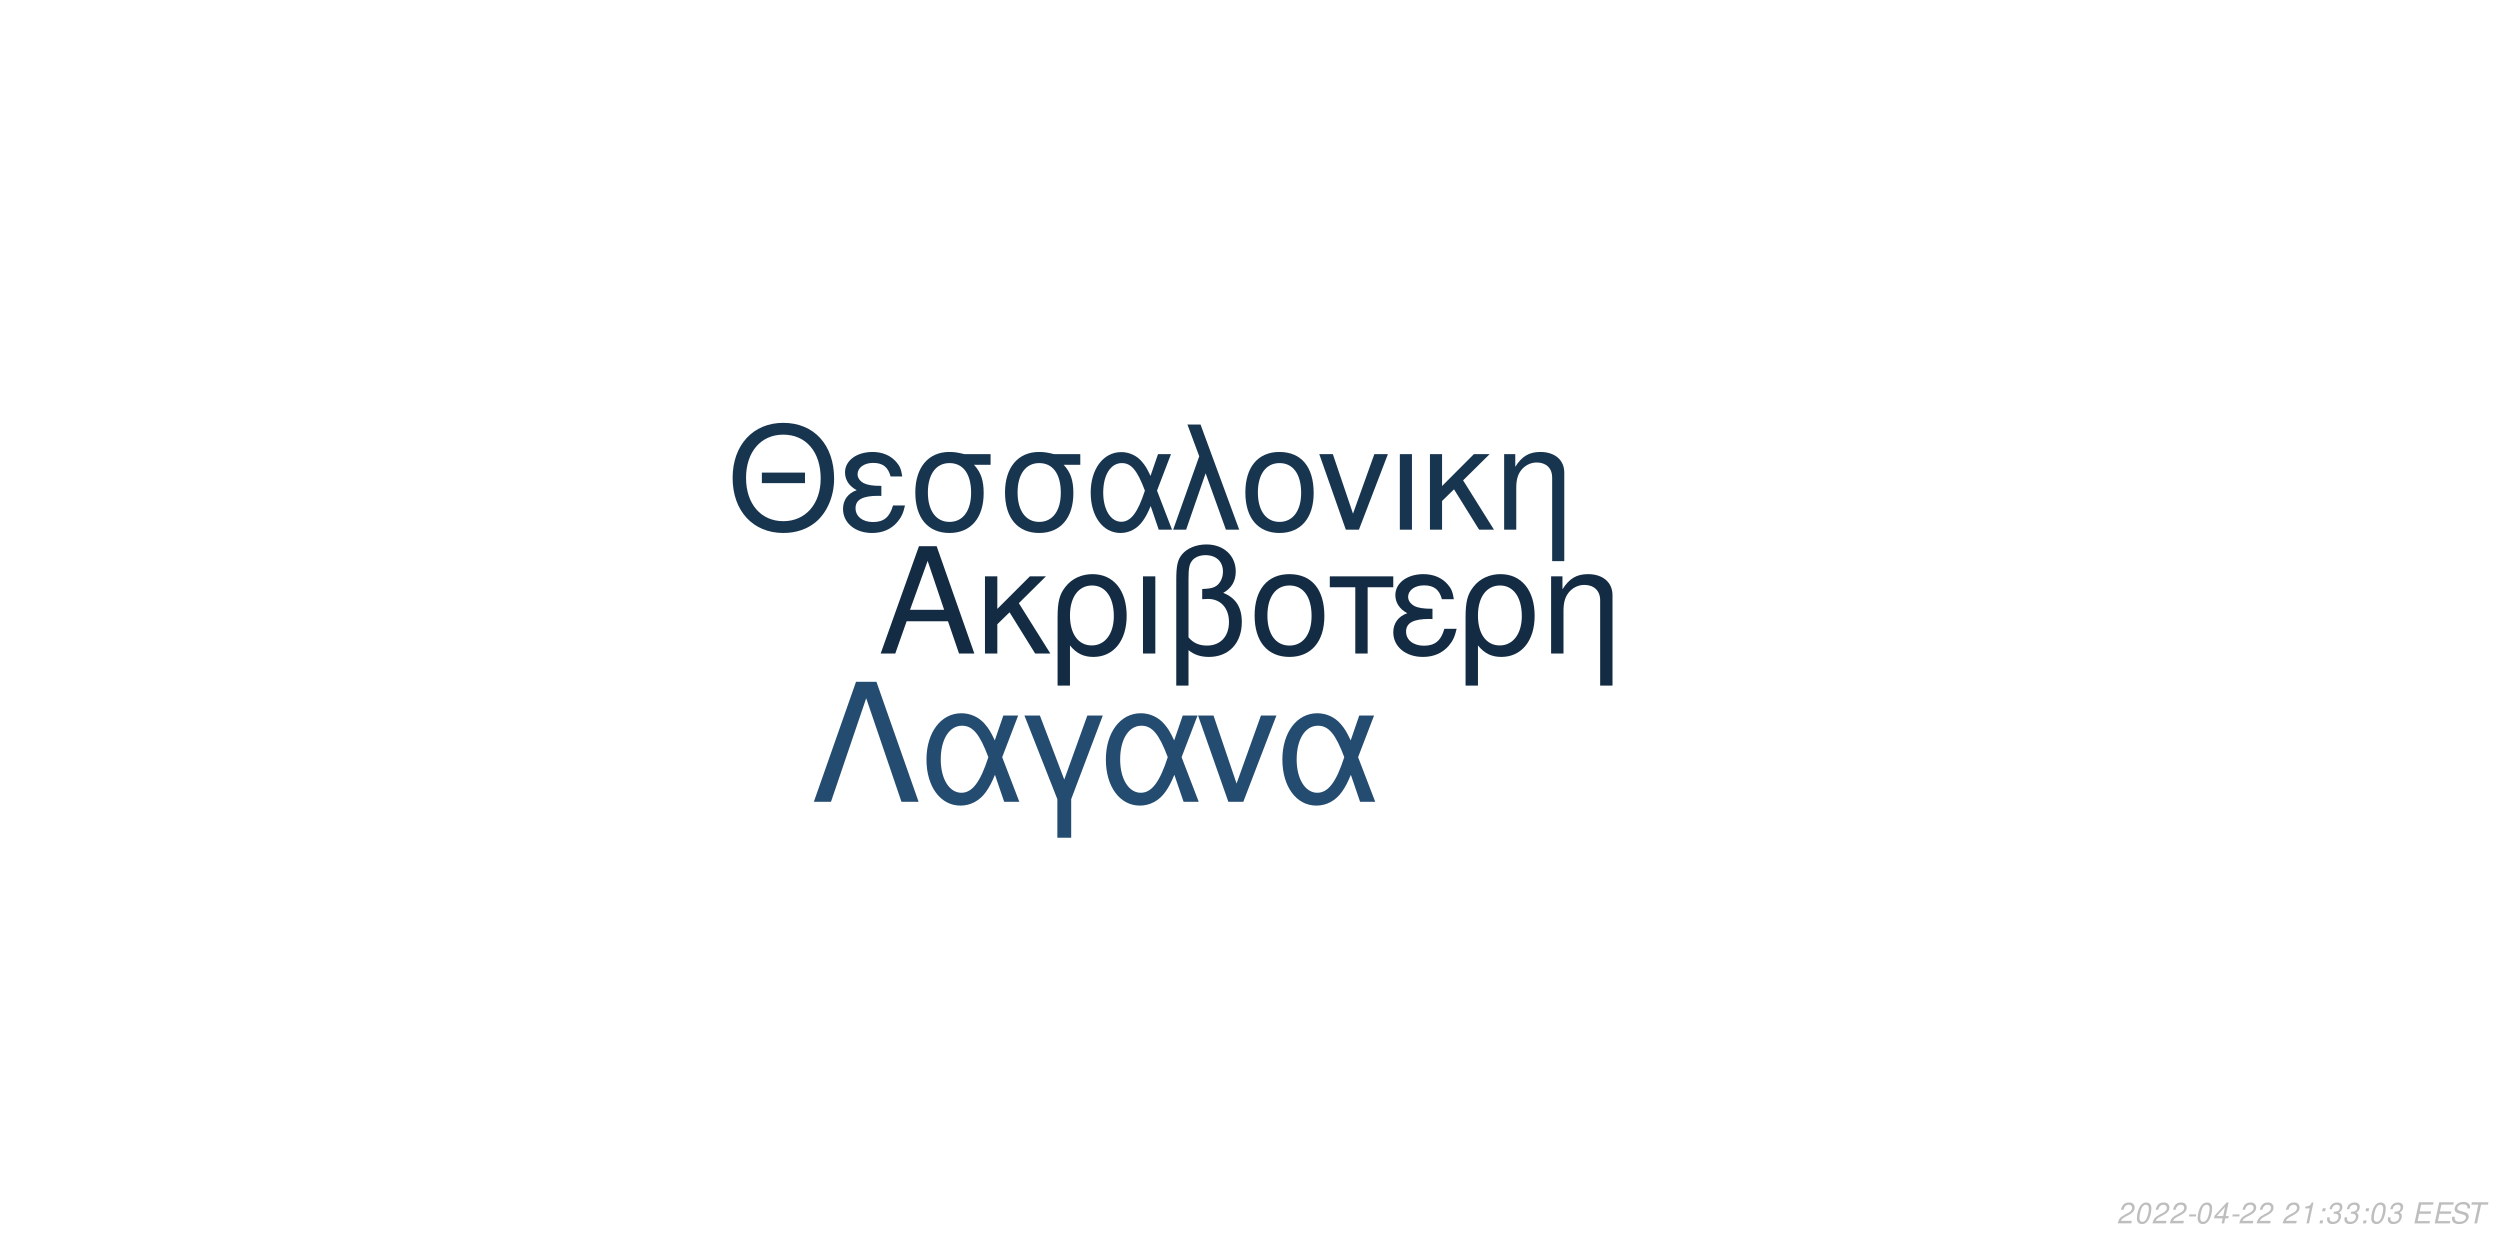
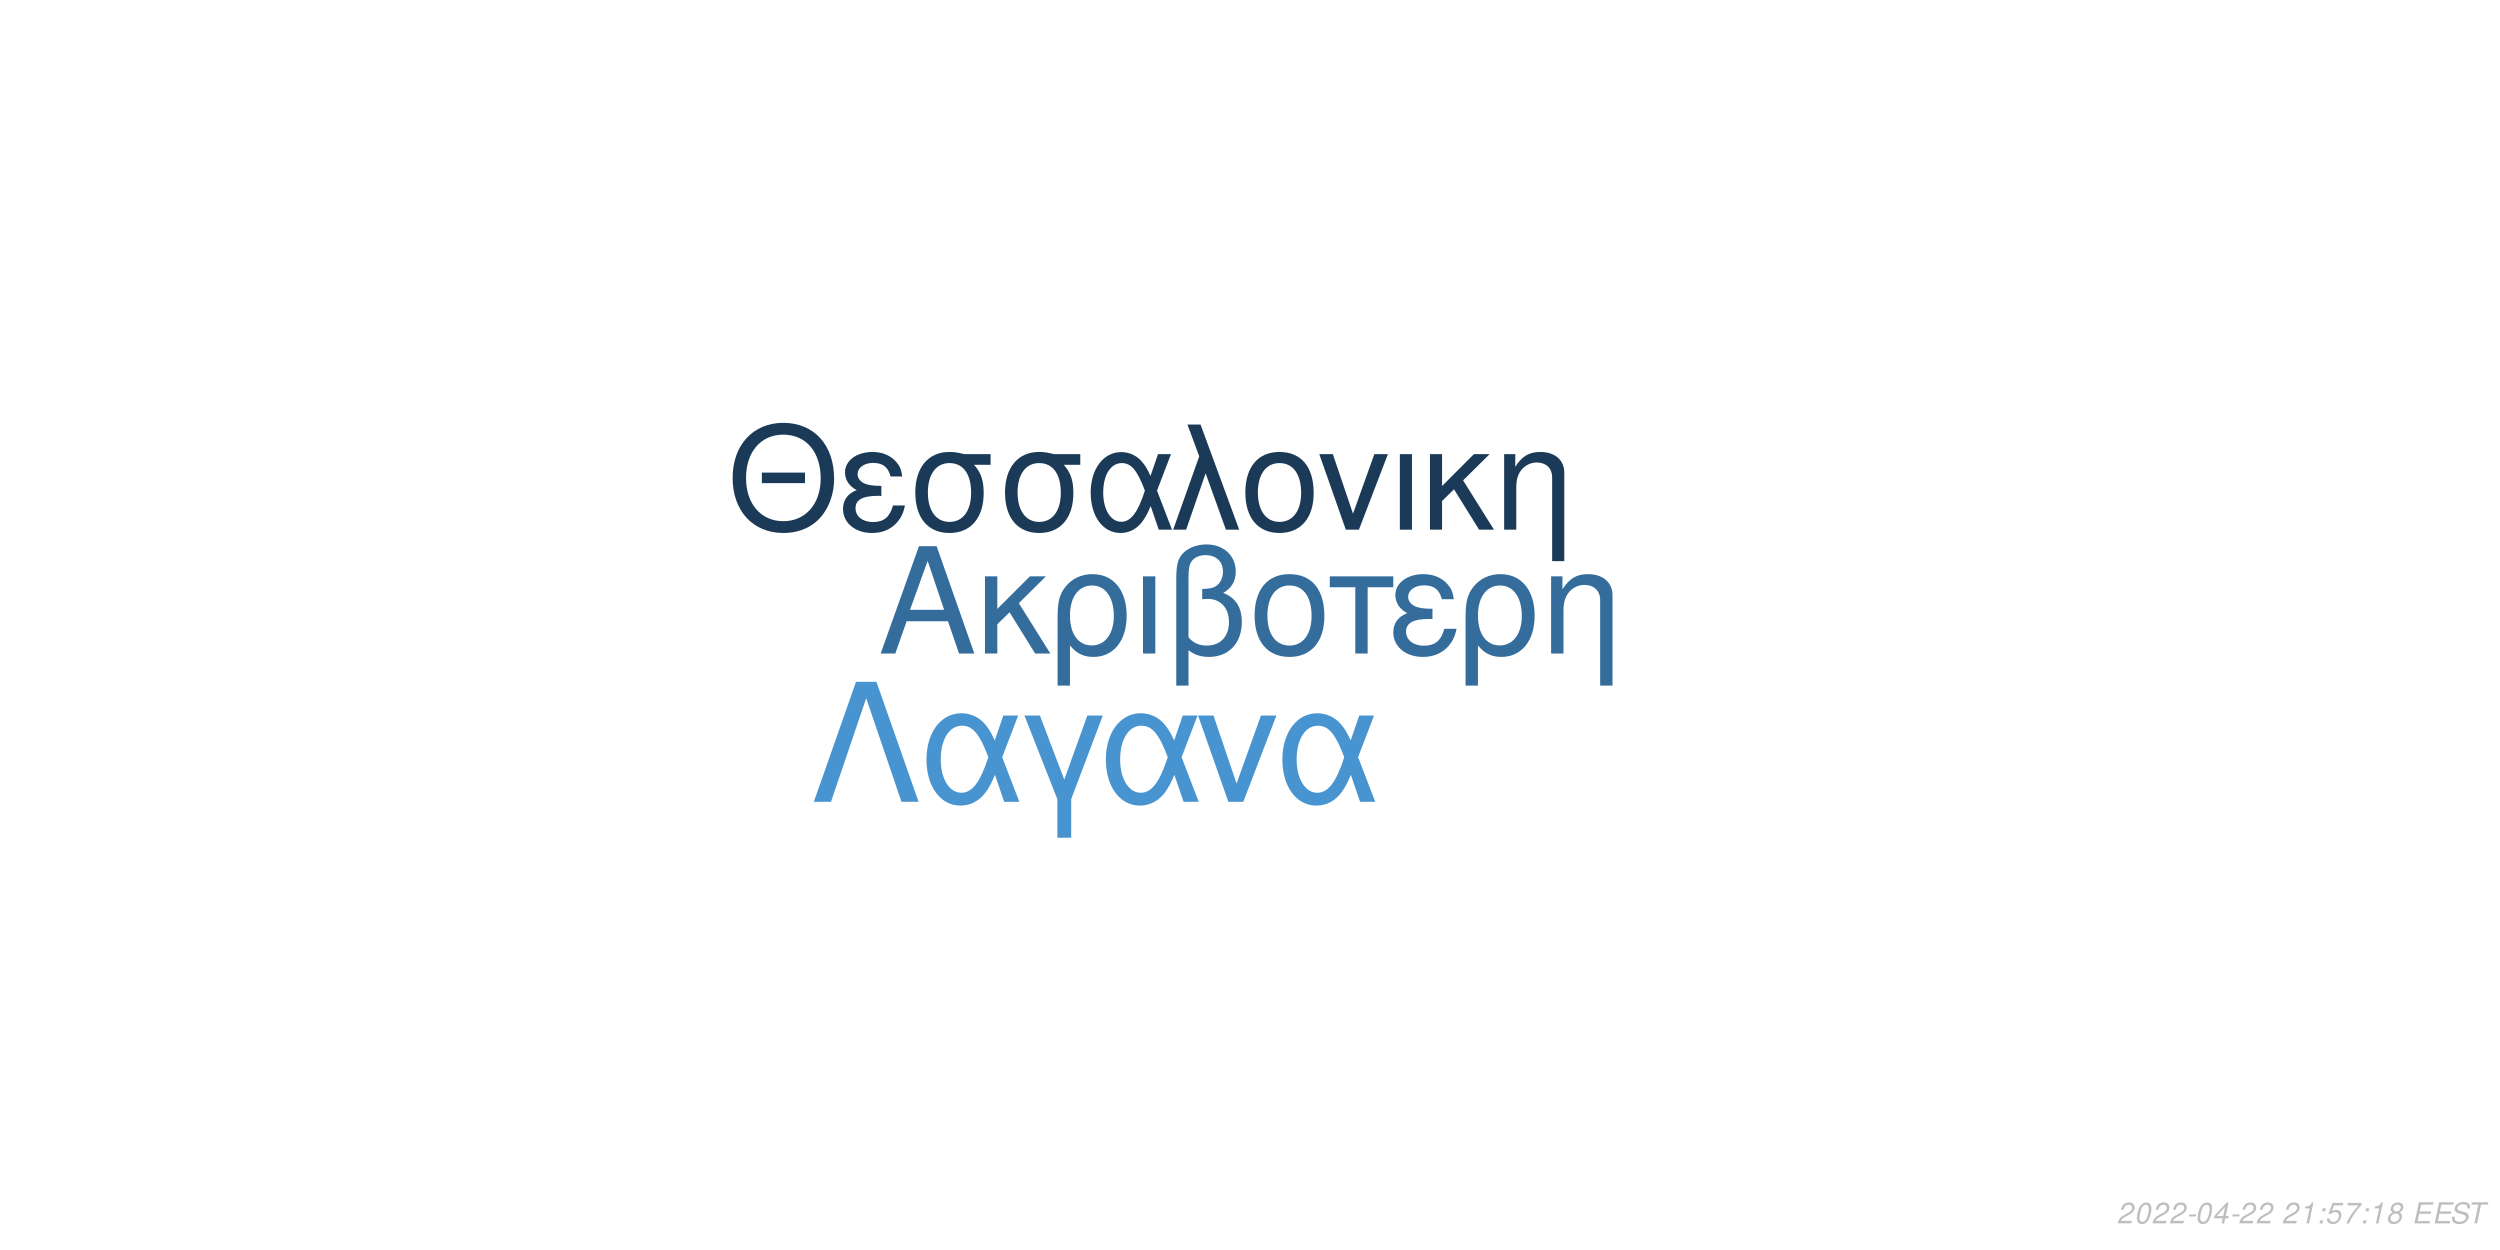
<svg xmlns="http://www.w3.org/2000/svg" xmlns:xlink="http://www.w3.org/1999/xlink" width="864pt" height="432pt" viewBox="0 0 864 432" version="1.1">
  <defs>
    <g>
      <symbol overflow="visible" id="glyph0-0">
        <path style="stroke:none;" d="" />
      </symbol>
      <symbol overflow="visible" id="glyph0-1">
        <path style="stroke:none;" d="M 24.125 -11.141 L 27.938 0 L 33.234 0 L 20.203 -37.094 L 14.094 -37.094 L 0.859 0 L 5.906 0 L 9.828 -11.141 Z M 22.797 -15.109 L 11 -15.109 L 17.094 -32.016 Z M 22.797 -15.109 " />
      </symbol>
      <symbol overflow="visible" id="glyph0-2">
        <path style="stroke:none;" d="M 7.172 -15.422 L 7.172 -26.672 L 2.906 -26.672 L 2.906 0 L 7.172 0 L 7.172 -10.125 L 11.406 -14.25 L 20.25 0 L 25.5 0 L 14.609 -17.406 L 23.969 -26.672 L 18.422 -26.672 Z M 7.172 -15.422 " />
      </symbol>
      <symbol overflow="visible" id="glyph0-3">
        <path style="stroke:none;" d="M 3 11.094 L 7.281 11.094 L 7.281 -2.797 C 9.516 -0.047 11.953 1.172 15.375 1.172 C 22.344 1.172 26.875 -4.422 26.875 -13.031 C 26.875 -21.891 22.297 -27.438 15.062 -27.438 C 11.297 -27.438 7.984 -25.906 5.797 -23.156 C 3.672 -20.516 3 -17.969 3 -12.359 Z M 14.906 -23.516 C 19.547 -23.516 22.438 -19.438 22.438 -12.922 C 22.438 -6.812 19.391 -2.797 14.812 -2.797 C 10.172 -2.797 7.281 -6.766 7.281 -13.125 C 7.281 -19.484 10.234 -23.516 14.906 -23.516 Z M 14.906 -23.516 " />
      </symbol>
      <symbol overflow="visible" id="glyph0-4">
        <path style="stroke:none;" d="M 3.516 0 L 7.781 0 L 7.781 -26.672 L 3.516 -26.672 Z M 3.516 0 " />
      </symbol>
      <symbol overflow="visible" id="glyph0-5">
        <path style="stroke:none;" d="M 4.016 11.094 L 8.25 11.094 L 8.25 -1.172 C 10.172 0.406 12.422 1.172 15.312 1.172 C 22.188 1.172 26.672 -3.609 26.672 -10.891 C 26.672 -15.984 24.578 -19.234 20.25 -20.969 C 23.109 -22.547 24.578 -25.031 24.578 -28.344 C 24.578 -33.844 20.406 -37.703 14.453 -37.703 C 10.938 -37.703 7.734 -36.391 6 -34.25 C 4.484 -32.422 4.016 -30.328 4.016 -25.391 Z M 8.25 -25.656 C 8.25 -29.359 8.5 -30.844 9.469 -32.062 C 10.375 -33.281 12.156 -34 14.094 -34 C 17.812 -34 20.156 -31.812 20.156 -28.297 C 20.156 -25.953 18.984 -23.812 17.297 -23.047 C 16.281 -22.547 15.469 -22.438 12.984 -22.297 L 12.984 -18.781 C 13.734 -18.828 14.344 -18.875 14.969 -18.875 C 19.344 -18.875 22.234 -15.719 22.234 -10.891 C 22.234 -5.906 19.281 -2.75 14.656 -2.75 C 11.953 -2.75 9.922 -3.609 8.25 -5.594 Z M 8.25 -25.656 " />
      </symbol>
      <symbol overflow="visible" id="glyph0-6">
        <path style="stroke:none;" d="M 14.094 -27.438 C 6.562 -27.438 2.094 -22.094 2.094 -13.125 C 2.094 -4.125 6.562 1.172 14.141 1.172 C 21.672 1.172 26.203 -4.172 26.203 -12.922 C 26.203 -22.188 21.828 -27.438 14.094 -27.438 Z M 14.141 -23.516 C 18.938 -23.516 21.781 -19.594 21.781 -12.984 C 21.781 -6.672 18.828 -2.75 14.141 -2.75 C 9.422 -2.75 6.516 -6.672 6.516 -13.125 C 6.516 -19.594 9.422 -23.516 14.141 -23.516 Z M 14.141 -23.516 " />
      </symbol>
      <symbol overflow="visible" id="glyph0-7">
        <path style="stroke:none;" d="M 7.891 0 L 12.156 0 L 12.156 -22.906 L 21.016 -22.906 L 21.016 -26.672 L -0.922 -26.672 L -0.922 -22.906 L 7.891 -22.906 Z M 7.891 0 " />
      </symbol>
      <symbol overflow="visible" id="glyph0-8">
        <path style="stroke:none;" d="M 14.562 -15.469 C 11.344 -15.469 9.562 -15.781 8.297 -16.438 C 6.922 -17.203 6.156 -18.328 6.156 -19.547 C 6.156 -21.891 8.453 -23.562 11.656 -23.562 C 15.062 -23.562 16.953 -22.094 17.812 -18.781 L 21.938 -18.781 C 21.578 -21.266 21.062 -22.5 19.797 -23.922 C 17.812 -26.203 14.906 -27.438 11.453 -27.438 C 5.797 -27.438 1.734 -24.375 1.734 -20.203 C 1.734 -17.609 3.156 -15.375 5.859 -13.938 C 2.797 -12.875 1.016 -10.484 1.016 -7.328 C 1.016 -2.391 5.297 1.172 11.25 1.172 C 14.969 1.172 17.906 -0.109 20.156 -2.641 C 21.578 -4.328 22.297 -5.797 22.906 -8.547 L 18.672 -8.547 C 17.5 -4.422 15.422 -2.703 11.609 -2.703 C 7.938 -2.703 5.438 -4.688 5.438 -7.578 C 5.438 -10.578 7.938 -11.953 13.484 -11.953 C 13.641 -11.953 14.094 -11.953 14.562 -11.906 Z M 14.562 -15.469 " />
      </symbol>
      <symbol overflow="visible" id="glyph0-9">
        <path style="stroke:none;" d="M 3.562 -26.672 L 3.562 0 L 7.844 0 L 7.844 -14.703 C 7.844 -17.906 8.5 -19.891 10.031 -21.531 C 11.406 -22.953 13.188 -23.719 15.062 -23.719 C 18.375 -23.719 20.516 -21.672 20.516 -18.469 L 20.516 11.094 L 24.781 11.094 L 24.781 -20.156 C 24.781 -24.578 21.469 -27.438 16.328 -27.438 C 12.359 -27.438 9.828 -25.906 7.484 -22.188 L 7.484 -26.672 Z M 3.562 -26.672 " />
      </symbol>
      <symbol overflow="visible" id="glyph1-0">
        <path style="stroke:none;" d="" />
      </symbol>
      <symbol overflow="visible" id="glyph1-1">
        <path style="stroke:none;" d="M 26.859 -19.734 L 11.953 -19.734 L 11.953 -16.094 L 26.859 -16.094 Z M 19.328 -36.922 C 8.922 -36.922 1.844 -29.25 1.844 -17.891 C 1.844 -6.484 8.875 1.141 19.391 1.141 C 23.812 1.141 27.703 -0.203 30.641 -2.688 C 34.578 -6.031 36.922 -11.656 36.922 -17.594 C 36.922 -29.297 30 -36.922 19.328 -36.922 Z M 19.328 -32.844 C 27.203 -32.844 32.281 -26.906 32.281 -17.688 C 32.281 -8.922 27.062 -2.938 19.391 -2.938 C 11.609 -2.938 6.484 -8.922 6.484 -17.891 C 6.484 -26.859 11.609 -32.844 19.328 -32.844 Z M 19.328 -32.844 " />
      </symbol>
      <symbol overflow="visible" id="glyph1-2">
        <path style="stroke:none;" d="M 14.25 -15.141 C 11.109 -15.141 9.375 -15.453 8.125 -16.094 C 6.781 -16.844 6.031 -17.938 6.031 -19.141 C 6.031 -21.422 8.266 -23.078 11.406 -23.078 C 14.75 -23.078 16.594 -21.625 17.438 -18.391 L 21.469 -18.391 C 21.125 -20.828 20.625 -22.031 19.391 -23.422 C 17.438 -25.656 14.594 -26.859 11.219 -26.859 C 5.688 -26.859 1.688 -23.875 1.688 -19.781 C 1.688 -17.234 3.094 -15.047 5.734 -13.656 C 2.734 -12.609 1 -10.266 1 -7.172 C 1 -2.344 5.188 1.141 11.016 1.141 C 14.656 1.141 17.547 -0.094 19.734 -2.594 C 21.125 -4.234 21.828 -5.688 22.422 -8.375 L 18.281 -8.375 C 17.141 -4.328 15.094 -2.641 11.359 -2.641 C 7.766 -2.641 5.328 -4.578 5.328 -7.422 C 5.328 -10.359 7.766 -11.703 13.203 -11.703 C 13.359 -11.703 13.797 -11.703 14.25 -11.656 Z M 14.25 -15.141 " />
      </symbol>
      <symbol overflow="visible" id="glyph1-3">
        <path style="stroke:none;" d="M 29 -26.109 L 19.938 -26.109 C 17.594 -26.703 16.438 -26.859 14.703 -26.859 C 7.469 -26.859 2.984 -21.469 2.984 -12.859 C 2.984 -4.031 7.375 1.141 14.797 1.141 C 22.172 1.141 26.609 -4.078 26.609 -12.656 C 26.609 -17.047 25.656 -19.828 23.266 -22.422 L 29 -22.422 Z M 14.797 -23.016 C 19.531 -23.016 22.266 -19.234 22.266 -12.75 C 22.266 -6.531 19.438 -2.688 14.797 -2.688 C 10.172 -2.688 7.328 -6.531 7.328 -12.859 C 7.328 -19.188 10.172 -23.016 14.797 -23.016 Z M 14.797 -23.016 " />
      </symbol>
      <symbol overflow="visible" id="glyph1-4">
        <path style="stroke:none;" d="M 29.344 -26.109 L 24.859 -26.109 L 22.266 -18.578 C 21.125 -21.031 20.484 -22.125 19.328 -23.469 C 17.547 -25.609 14.906 -26.812 12.156 -26.812 C 5.984 -26.812 1.594 -20.984 1.594 -12.812 C 1.594 -4.578 5.828 1.141 11.906 1.141 C 14.953 1.141 17.734 -0.344 19.625 -3.047 C 20.672 -4.531 21.281 -5.688 22.328 -8.172 L 25.109 0 L 29.703 0 L 24.516 -13.5 Z M 20.328 -13.5 C 17.891 -5.922 15.453 -2.734 12.156 -2.734 C 8.516 -2.734 5.922 -6.922 5.922 -12.812 C 5.922 -18.938 8.516 -23.016 12.359 -23.016 C 15.594 -23.016 17.688 -20.531 20.328 -13.5 Z M 20.328 -13.5 " />
      </symbol>
      <symbol overflow="visible" id="glyph1-5">
        <path style="stroke:none;" d="M 1.094 0 L 5.578 0 L 12.312 -19.484 L 19.328 0 L 23.922 0 L 10.562 -36.328 L 6.031 -36.328 L 10.109 -25.359 Z M 1.094 0 " />
      </symbol>
      <symbol overflow="visible" id="glyph1-6">
        <path style="stroke:none;" d="M 13.797 -26.859 C 6.422 -26.859 2.047 -21.625 2.047 -12.859 C 2.047 -4.031 6.422 1.141 13.859 1.141 C 21.234 1.141 25.656 -4.078 25.656 -12.656 C 25.656 -21.719 21.375 -26.859 13.797 -26.859 Z M 13.859 -23.016 C 18.531 -23.016 21.328 -19.188 21.328 -12.703 C 21.328 -6.531 18.438 -2.688 13.859 -2.688 C 9.219 -2.688 6.375 -6.531 6.375 -12.859 C 6.375 -19.188 9.219 -23.016 13.859 -23.016 Z M 13.859 -23.016 " />
      </symbol>
      <symbol overflow="visible" id="glyph1-7">
        <path style="stroke:none;" d="M 14.297 0 L 24.312 -26.109 L 19.625 -26.109 L 12.25 -5.531 L 5.281 -26.109 L 0.594 -26.109 L 9.766 0 Z M 14.297 0 " />
      </symbol>
      <symbol overflow="visible" id="glyph1-8">
        <path style="stroke:none;" d="M 3.438 0 L 7.625 0 L 7.625 -26.109 L 3.438 -26.109 Z M 3.438 0 " />
      </symbol>
      <symbol overflow="visible" id="glyph1-9">
        <path style="stroke:none;" d="M 7.031 -15.094 L 7.031 -26.109 L 2.844 -26.109 L 2.844 0 L 7.031 0 L 7.031 -9.922 L 11.156 -13.953 L 19.828 0 L 24.969 0 L 14.297 -17.047 L 23.469 -26.109 L 18.031 -26.109 Z M 7.031 -15.094 " />
      </symbol>
      <symbol overflow="visible" id="glyph1-10">
        <path style="stroke:none;" d="M 3.484 -26.109 L 3.484 0 L 7.672 0 L 7.672 -14.406 C 7.672 -17.547 8.328 -19.484 9.812 -21.078 C 11.156 -22.469 12.906 -23.219 14.75 -23.219 C 17.984 -23.219 20.078 -21.234 20.078 -18.094 L 20.078 10.859 L 24.266 10.859 L 24.266 -19.734 C 24.266 -24.062 21.031 -26.859 16 -26.859 C 12.109 -26.859 9.609 -25.359 7.328 -21.719 L 7.328 -26.109 Z M 3.484 -26.109 " />
      </symbol>
      <symbol overflow="visible" id="glyph2-0">
        <path style="stroke:none;" d="" />
      </symbol>
      <symbol overflow="visible" id="glyph2-1">
        <path style="stroke:none;" d="M 22.531 -41.484 L 15.484 -41.484 L 0.906 0 L 6.828 0 L 19 -35.797 L 31.188 0 L 37.109 0 Z M 22.531 -41.484 " />
      </symbol>
      <symbol overflow="visible" id="glyph2-2">
        <path style="stroke:none;" d="M 33.516 -29.812 L 28.391 -29.812 L 25.438 -21.219 C 24.125 -24.016 23.391 -25.266 22.078 -26.797 C 20.031 -29.25 17.016 -30.609 13.891 -30.609 C 6.828 -30.609 1.828 -23.953 1.828 -14.625 C 1.828 -5.234 6.656 1.312 13.594 1.312 C 17.078 1.312 20.266 -0.391 22.422 -3.469 C 23.609 -5.172 24.297 -6.484 25.5 -9.328 L 28.688 0 L 33.922 0 L 28 -15.422 Z M 23.219 -15.422 C 20.422 -6.766 17.641 -3.125 13.891 -3.125 C 9.734 -3.125 6.766 -7.906 6.766 -14.625 C 6.766 -21.625 9.734 -26.297 14.109 -26.297 C 17.812 -26.297 20.203 -23.453 23.219 -15.422 Z M 23.219 -15.422 " />
      </symbol>
      <symbol overflow="visible" id="glyph2-3">
        <path style="stroke:none;" d="M 12.062 12.406 L 16.844 12.406 L 16.844 -0.906 L 27.766 -29.812 L 22.422 -29.812 L 14.453 -7.688 L 6.031 -29.812 L 0.688 -29.812 L 12.062 -0.906 Z M 12.062 12.406 " />
      </symbol>
      <symbol overflow="visible" id="glyph2-4">
        <path style="stroke:none;" d="M 16.328 0 L 27.766 -29.812 L 22.422 -29.812 L 14 -6.312 L 6.031 -29.812 L 0.688 -29.812 L 11.156 0 Z M 16.328 0 " />
      </symbol>
      <symbol overflow="visible" id="glyph3-0">
        <path style="stroke:none;" d="" />
      </symbol>
      <symbol overflow="visible" id="glyph3-1">
        <path style="stroke:none;" d="M 5.234 -0.875 L 1.469 -0.875 C 1.641 -1.375 2.203 -1.891 3.109 -2.344 L 4.234 -2.938 C 5.562 -3.625 6.219 -4.469 6.219 -5.484 C 6.219 -5.938 6.062 -6.359 5.797 -6.656 C 5.469 -7.047 4.984 -7.234 4.312 -7.234 C 2.766 -7.234 1.891 -6.453 1.484 -4.734 L 2.375 -4.734 C 2.484 -5.188 2.609 -5.484 2.797 -5.75 C 3.094 -6.203 3.609 -6.453 4.188 -6.453 C 4.891 -6.453 5.344 -6.031 5.344 -5.375 C 5.344 -4.703 4.859 -4.094 4.016 -3.656 L 2.984 -3.125 C 1.234 -2.188 0.797 -1.656 0.344 -0.016 L 5.047 -0.016 Z M 5.234 -0.875 " />
      </symbol>
      <symbol overflow="visible" id="glyph3-2">
        <path style="stroke:none;" d="M 4.203 -7.234 C 3.375 -7.234 2.688 -6.812 2.125 -5.984 C 1.484 -5.047 0.984 -3.188 0.984 -1.734 C 0.984 -1.109 1.172 -0.562 1.484 -0.266 C 1.797 0.047 2.281 0.234 2.766 0.234 C 3.625 0.234 4.281 -0.156 4.859 -1.016 C 5.516 -1.953 6 -3.797 6 -5.266 C 6 -6.5 5.328 -7.234 4.203 -7.234 Z M 4.094 -6.453 C 4.734 -6.453 5.125 -5.984 5.125 -5.156 C 5.125 -4.203 4.781 -2.625 4.406 -1.812 C 3.984 -0.938 3.516 -0.547 2.875 -0.547 C 2.25 -0.547 1.875 -1.031 1.875 -1.828 C 1.875 -2.797 2.203 -4.344 2.594 -5.203 C 2.984 -6.047 3.453 -6.453 4.094 -6.453 Z M 4.094 -6.453 " />
      </symbol>
      <symbol overflow="visible" id="glyph3-3">
        <path style="stroke:none;" d="M 3.516 -3.125 L 1.125 -3.125 L 0.969 -2.406 L 3.359 -2.406 Z M 3.516 -3.125 " />
      </symbol>
      <symbol overflow="visible" id="glyph3-4">
        <path style="stroke:none;" d="M 3.625 -1.75 L 3.266 0 L 4.141 0 L 4.516 -1.75 L 5.562 -1.75 L 5.734 -2.531 L 4.688 -2.531 L 5.688 -7.234 L 5.016 -7.234 L 0.844 -2.672 L 0.641 -1.75 Z M 3.797 -2.531 L 1.594 -2.531 L 4.469 -5.703 Z M 3.797 -2.531 " />
      </symbol>
      <symbol overflow="visible" id="glyph3-5">
        <path style="stroke:none;" d="" />
      </symbol>
      <symbol overflow="visible" id="glyph3-6">
        <path style="stroke:none;" d="M 3.703 -5.188 L 2.594 0 L 3.469 0 L 5.016 -7.234 L 4.438 -7.234 C 3.906 -6.156 3.688 -6.016 2.234 -5.812 L 2.109 -5.188 Z M 3.703 -5.188 " />
      </symbol>
      <symbol overflow="visible" id="glyph3-7">
        <path style="stroke:none;" d="M 2.359 -1.031 L 1.312 -1.031 L 1.094 0 L 2.141 0 Z M 3.266 -5.234 L 2.219 -5.234 L 2 -4.203 L 3.047 -4.203 Z M 3.266 -5.234 " />
      </symbol>
      <symbol overflow="visible" id="glyph3-8">
-         <path style="stroke:none;" d="M 2.922 -3.312 C 3.125 -3.344 3.234 -3.344 3.375 -3.344 C 4.203 -3.344 4.688 -3 4.688 -2.406 C 4.688 -1.312 3.906 -0.547 2.781 -0.547 C 2.047 -0.547 1.594 -0.938 1.594 -1.562 C 1.594 -1.719 1.609 -1.844 1.656 -2.094 L 0.766 -2.094 C 0.734 -1.797 0.719 -1.641 0.719 -1.469 C 0.719 -0.375 1.406 0.234 2.641 0.234 C 3.547 0.234 4.297 -0.078 4.812 -0.656 C 5.266 -1.156 5.562 -1.875 5.562 -2.547 C 5.562 -3.125 5.344 -3.453 4.797 -3.734 C 5.641 -4.234 6.016 -4.844 6.016 -5.734 C 6.016 -6.656 5.312 -7.234 4.203 -7.234 C 3.375 -7.234 2.672 -6.938 2.188 -6.375 C 1.891 -6.031 1.703 -5.641 1.516 -4.906 L 2.391 -4.906 C 2.5 -5.359 2.594 -5.594 2.734 -5.812 C 3.047 -6.234 3.516 -6.453 4.078 -6.453 C 4.734 -6.453 5.141 -6.125 5.141 -5.578 C 5.141 -5.188 5.016 -4.797 4.797 -4.547 C 4.516 -4.234 4 -4.062 3.266 -4.062 L 3.078 -4.062 Z M 2.922 -3.312 " />
+         <path style="stroke:none;" d="M 6.297 -7.094 L 2.594 -7.094 L 1.234 -3.234 L 2.047 -3.234 C 2.656 -3.766 2.938 -3.906 3.531 -3.906 C 4.328 -3.906 4.797 -3.453 4.797 -2.688 C 4.797 -1.438 3.969 -0.547 2.828 -0.547 C 2.031 -0.547 1.609 -0.938 1.578 -1.734 L 0.703 -1.734 L 0.703 -1.516 C 0.703 -0.938 0.844 -0.547 1.188 -0.266 C 1.562 0.062 2.078 0.234 2.703 0.234 C 3.656 0.234 4.391 -0.156 4.984 -0.922 C 5.422 -1.5 5.672 -2.234 5.672 -2.953 C 5.672 -4 4.938 -4.672 3.812 -4.672 C 3.328 -4.672 2.906 -4.547 2.406 -4.234 L 3.109 -6.219 L 6.109 -6.219 Z M 6.297 -7.094 " />
      </symbol>
      <symbol overflow="visible" id="glyph3-9">
+         <path style="stroke:none;" d="M 6.703 -7.094 L 1.953 -7.094 L 1.766 -6.219 L 5.594 -6.219 C 3.344 -3.688 2.266 -2.109 1.375 0 L 2.344 0 C 3.031 -1.906 4.828 -4.594 6.547 -6.281 Z M 6.703 -7.094 " />
+       </symbol>
+       <symbol overflow="visible" id="glyph3-10">
+         <path style="stroke:none;" d="M 4.766 -3.797 C 5.078 -3.969 5.234 -4.078 5.438 -4.234 C 5.812 -4.594 6.062 -5.172 6.062 -5.734 C 6.062 -6.625 5.344 -7.234 4.266 -7.234 C 2.812 -7.234 1.703 -6.219 1.703 -4.875 C 1.703 -4.406 1.875 -4.125 2.359 -3.812 C 1.297 -3.312 0.75 -2.516 0.75 -1.469 C 0.75 -0.438 1.547 0.234 2.812 0.234 C 3.656 0.234 4.359 -0.094 4.938 -0.734 C 5.359 -1.234 5.609 -1.859 5.609 -2.438 C 5.609 -3.047 5.312 -3.516 4.766 -3.797 Z M 4.109 -6.453 C 4.797 -6.453 5.188 -6.125 5.188 -5.578 C 5.188 -5.266 5.062 -4.922 4.859 -4.672 C 4.562 -4.312 4.188 -4.156 3.656 -4.156 C 2.984 -4.156 2.594 -4.453 2.594 -4.984 C 2.594 -5.859 3.203 -6.453 4.109 -6.453 Z M 3.453 -3.406 C 4.234 -3.406 4.734 -2.984 4.734 -2.312 C 4.734 -1.312 3.922 -0.547 2.875 -0.547 C 2.125 -0.547 1.625 -0.969 1.625 -1.625 C 1.625 -2.609 2.438 -3.406 3.453 -3.406 Z M 3.453 -3.406 " />
+       </symbol>
+       <symbol overflow="visible" id="glyph3-11">
        <path style="stroke:none;" d="M 2.547 -3.312 L 6.5 -3.312 L 6.688 -4.141 L 2.719 -4.141 L 3.219 -6.469 L 7.344 -6.469 L 7.516 -7.297 L 2.453 -7.297 L 0.906 0 L 6.125 0 L 6.297 -0.812 L 2.016 -0.812 Z M 2.547 -3.312 " />
      </symbol>
-       <symbol overflow="visible" id="glyph3-10">
+       <symbol overflow="visible" id="glyph3-12">
        <path style="stroke:none;" d="M 7.062 -5.156 C 7.125 -5.438 7.141 -5.562 7.141 -5.703 C 7.141 -6.156 6.938 -6.594 6.594 -6.891 C 6.188 -7.25 5.656 -7.406 4.875 -7.406 C 3.844 -7.406 3.047 -7.125 2.5 -6.562 C 2.094 -6.141 1.781 -5.438 1.781 -4.922 C 1.781 -4.297 2.219 -3.766 2.891 -3.562 L 4.594 -3.094 C 5.406 -2.859 5.734 -2.578 5.734 -2.094 C 5.734 -1.781 5.547 -1.406 5.266 -1.141 C 4.844 -0.766 4.266 -0.578 3.453 -0.578 C 2.328 -0.578 1.812 -0.984 1.812 -1.906 C 1.812 -2.047 1.812 -2.125 1.844 -2.312 L 0.984 -2.312 C 0.906 -2.062 0.891 -1.906 0.891 -1.688 C 0.891 -0.484 1.797 0.234 3.297 0.234 C 4.359 0.234 5.234 -0.062 5.812 -0.609 C 6.344 -1.078 6.688 -1.797 6.688 -2.375 C 6.688 -2.641 6.609 -2.906 6.453 -3.156 C 6.234 -3.5 5.938 -3.703 5.469 -3.828 L 3.75 -4.312 C 2.984 -4.547 2.734 -4.734 2.734 -5.188 C 2.734 -5.547 2.875 -5.844 3.188 -6.109 C 3.547 -6.438 4.031 -6.594 4.703 -6.594 C 5.266 -6.594 5.688 -6.484 5.906 -6.297 C 6.094 -6.125 6.219 -5.797 6.219 -5.516 C 6.219 -5.422 6.203 -5.344 6.188 -5.156 Z M 7.062 -5.156 " />
      </symbol>
-       <symbol overflow="visible" id="glyph3-11">
+       <symbol overflow="visible" id="glyph3-13">
        <path style="stroke:none;" d="M 4.938 -6.469 L 7.312 -6.469 L 7.484 -7.297 L 1.75 -7.297 L 1.578 -6.469 L 3.984 -6.469 L 2.609 0 L 3.547 0 Z M 4.938 -6.469 " />
      </symbol>
    </g>
  </defs>
  <g id="surface1">
    <rect x="0" y="0" width="864" height="432" style="fill:rgb(100%,100%,100%);fill-opacity:1;stroke:none;" />
-     <g style="fill:rgb(7.451%,16.863%,26.275%);fill-opacity:1;">
+     <g style="fill:rgb(20.392%,42.745%,61.176%);fill-opacity:1;">
      <use xlink:href="#glyph0-1" x="303.5" y="225.861" />
      <use xlink:href="#glyph0-2" x="337.5" y="225.861" />
      <use xlink:href="#glyph0-3" x="362.5" y="225.861" />
      <use xlink:href="#glyph0-4" x="391.5" y="225.861" />
      <use xlink:href="#glyph0-5" x="402.5" y="225.861" />
      <use xlink:href="#glyph0-6" x="431.5" y="225.861" />
      <use xlink:href="#glyph0-7" x="460.5" y="225.861" />
      <use xlink:href="#glyph0-8" x="480.5" y="225.861" />
      <use xlink:href="#glyph0-3" x="503.5" y="225.861" />
      <use xlink:href="#glyph0-9" x="532.5" y="225.861" />
    </g>
-     <g style="fill:rgb(9.412%,20.784%,31.373%);fill-opacity:1;">
+     <g style="fill:rgb(10.588%,22.745%,34.118%);fill-opacity:1;">
      <use xlink:href="#glyph1-1" x="251.348" y="183.058" />
      <use xlink:href="#glyph1-2" x="290.348" y="183.058" />
      <use xlink:href="#glyph1-3" x="313.348" y="183.058" />
      <use xlink:href="#glyph1-3" x="344.348" y="183.058" />
      <use xlink:href="#glyph1-4" x="375.348" y="183.058" />
      <use xlink:href="#glyph1-5" x="404.348" y="183.058" />
      <use xlink:href="#glyph1-6" x="428.348" y="183.058" />
      <use xlink:href="#glyph1-7" x="455.348" y="183.058" />
      <use xlink:href="#glyph1-8" x="480.348" y="183.058" />
      <use xlink:href="#glyph1-9" x="491.348" y="183.058" />
      <use xlink:href="#glyph1-10" x="516.348" y="183.058" />
    </g>
-     <g style="fill:rgb(14.118%,29.804%,43.922%);fill-opacity:1;">
+     <g style="fill:rgb(28.235%,58.039%,81.569%);fill-opacity:1;">
      <use xlink:href="#glyph2-1" x="280.359" y="277.105" />
      <use xlink:href="#glyph2-2" x="318.359" y="277.105" />
      <use xlink:href="#glyph2-3" x="353.359" y="277.105" />
      <use xlink:href="#glyph2-2" x="380.359" y="277.105" />
      <use xlink:href="#glyph2-4" x="413.359" y="277.105" />
      <use xlink:href="#glyph2-2" x="441.359" y="277.105" />
    </g>
    <g style="fill:rgb(74.51%,74.51%,74.51%);fill-opacity:1;">
      <use xlink:href="#glyph3-1" x="731.52" y="422.81" />
      <use xlink:href="#glyph3-2" x="737.52" y="422.81" />
      <use xlink:href="#glyph3-1" x="743.52" y="422.81" />
      <use xlink:href="#glyph3-1" x="749.52" y="422.81" />
      <use xlink:href="#glyph3-3" x="755.52" y="422.81" />
      <use xlink:href="#glyph3-2" x="758.52" y="422.81" />
      <use xlink:href="#glyph3-4" x="764.52" y="422.81" />
      <use xlink:href="#glyph3-3" x="770.52" y="422.81" />
      <use xlink:href="#glyph3-1" x="773.52" y="422.81" />
      <use xlink:href="#glyph3-1" x="779.52" y="422.81" />
      <use xlink:href="#glyph3-5" x="785.52" y="422.81" />
      <use xlink:href="#glyph3-1" x="788.52" y="422.81" />
      <use xlink:href="#glyph3-6" x="794.52" y="422.81" />
      <use xlink:href="#glyph3-7" x="800.52" y="422.81" />
      <use xlink:href="#glyph3-8" x="803.52" y="422.81" />
-       <use xlink:href="#glyph3-8" x="809.52" y="422.81" />
+       <use xlink:href="#glyph3-9" x="809.52" y="422.81" />
      <use xlink:href="#glyph3-7" x="815.52" y="422.81" />
-       <use xlink:href="#glyph3-2" x="818.52" y="422.81" />
-       <use xlink:href="#glyph3-8" x="824.52" y="422.81" />
+       <use xlink:href="#glyph3-6" x="818.52" y="422.81" />
+       <use xlink:href="#glyph3-10" x="824.52" y="422.81" />
      <use xlink:href="#glyph3-5" x="830.52" y="422.81" />
-       <use xlink:href="#glyph3-9" x="833.52" y="422.81" />
-       <use xlink:href="#glyph3-9" x="840.52" y="422.81" />
-       <use xlink:href="#glyph3-10" x="846.52" y="422.81" />
-       <use xlink:href="#glyph3-11" x="852.52" y="422.81" />
+       <use xlink:href="#glyph3-11" x="833.52" y="422.81" />
+       <use xlink:href="#glyph3-11" x="840.52" y="422.81" />
+       <use xlink:href="#glyph3-12" x="846.52" y="422.81" />
+       <use xlink:href="#glyph3-13" x="852.52" y="422.81" />
    </g>
  </g>
</svg>
